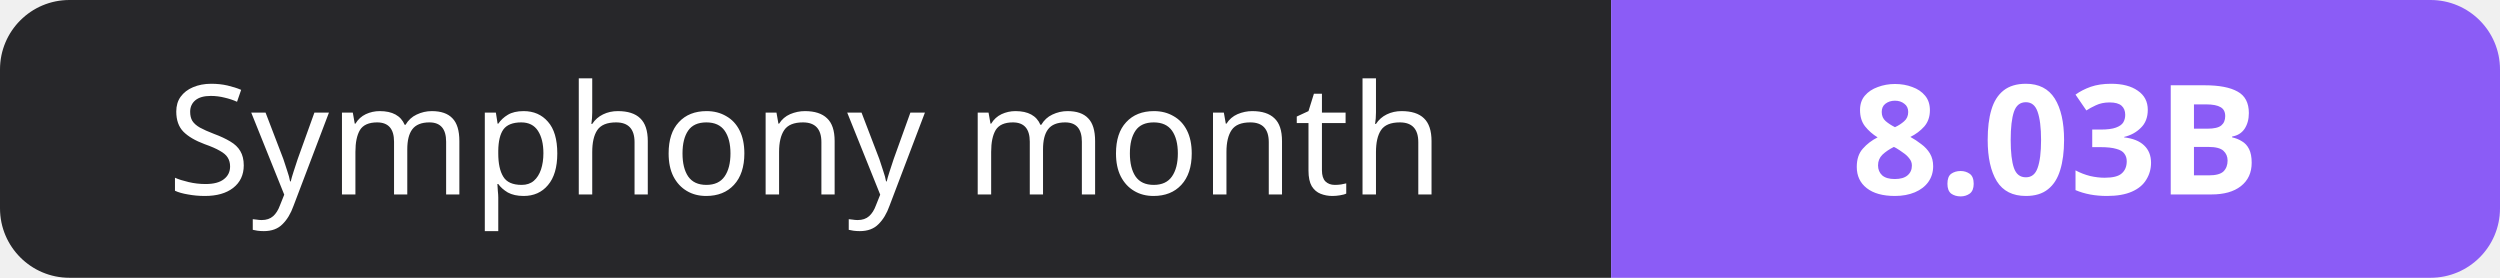
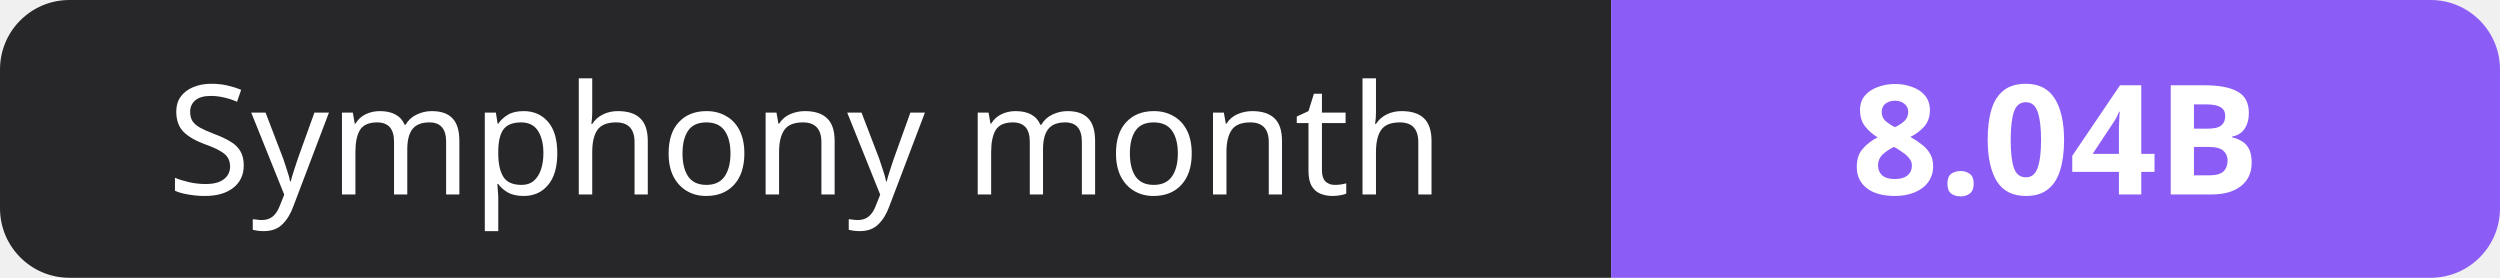
- <svg xmlns="http://www.w3.org/2000/svg" width="180" height="20" role="img" aria-label="Symphony month: 8.03B">
+ <svg xmlns="http://www.w3.org/2000/svg" width="180" height="20" role="img" aria-label="Symphony month: 8.04B">
  <clipPath id="r">
    <rect width="180" height="20" rx="5" fill="#fff" />
  </clipPath>
  <g clip-path="url(#r)">
    <rect width="116" height="20" fill="#27272a" />
    <rect x="116" width="64" height="20" fill="#8b5cf6" />
  </g>
  <g fill="#fff" text-anchor="middle" font-family="Verdana,Geneva,sans-serif" font-size="11">
    <text x="58.0" y="14">Symphony month</text>
-     <text x="148.0" y="14" font-weight="700">8.03B</text>
+     <text x="148.0" y="14" font-weight="700">8.04B</text>
  </g>
</svg>
